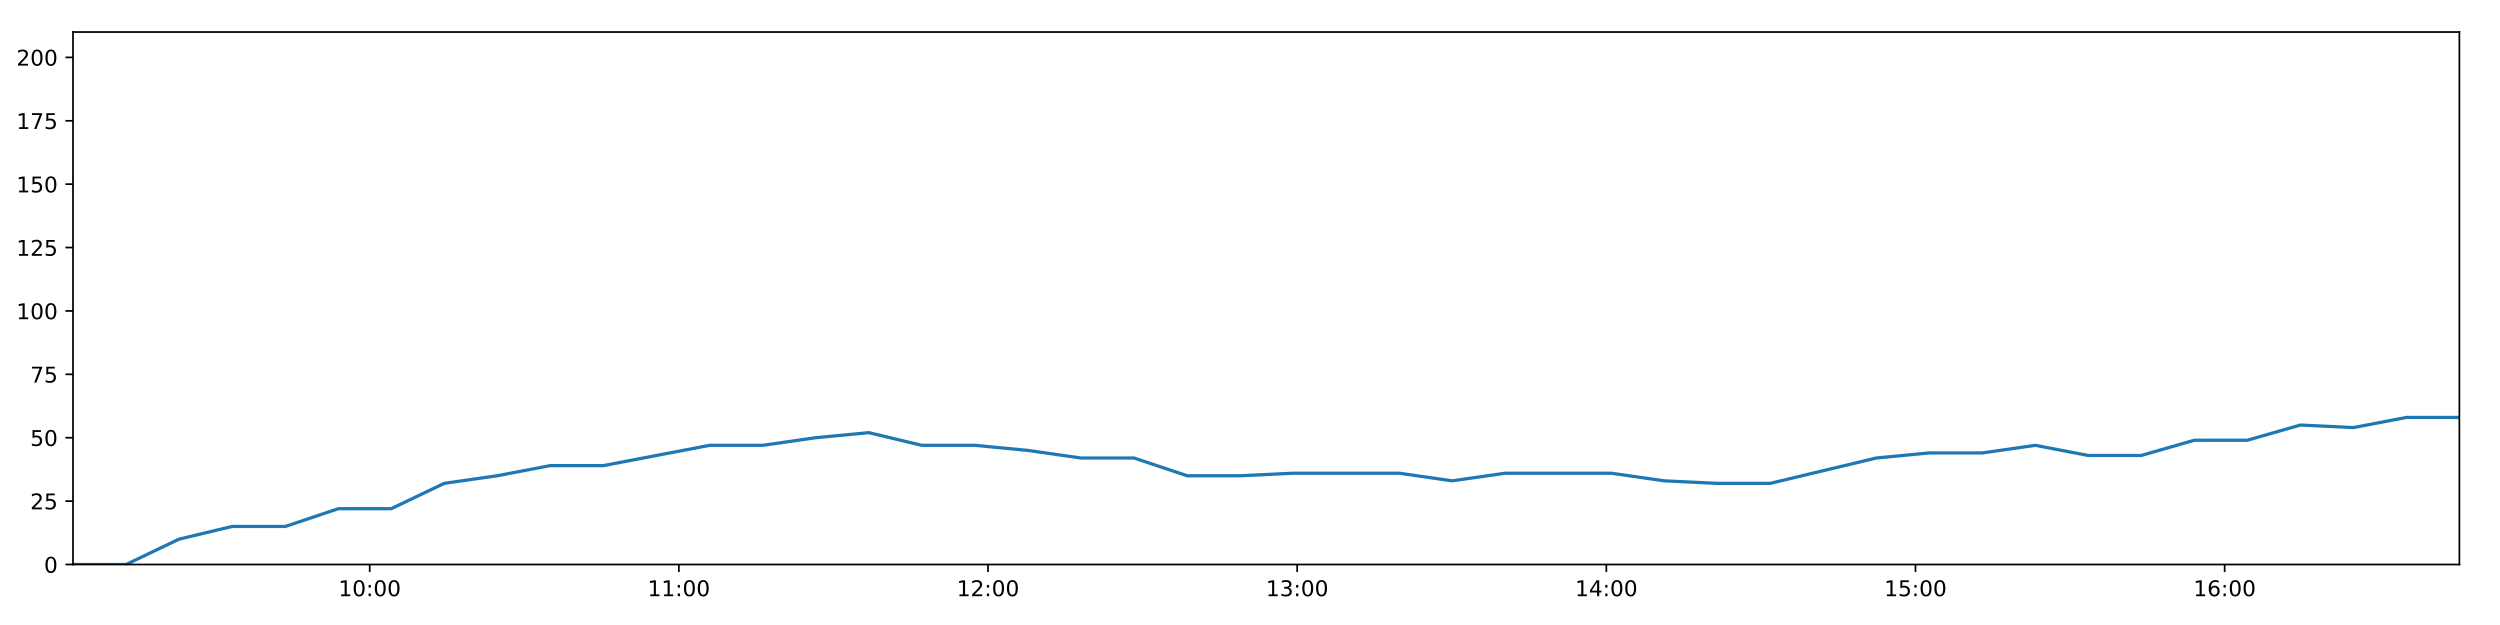
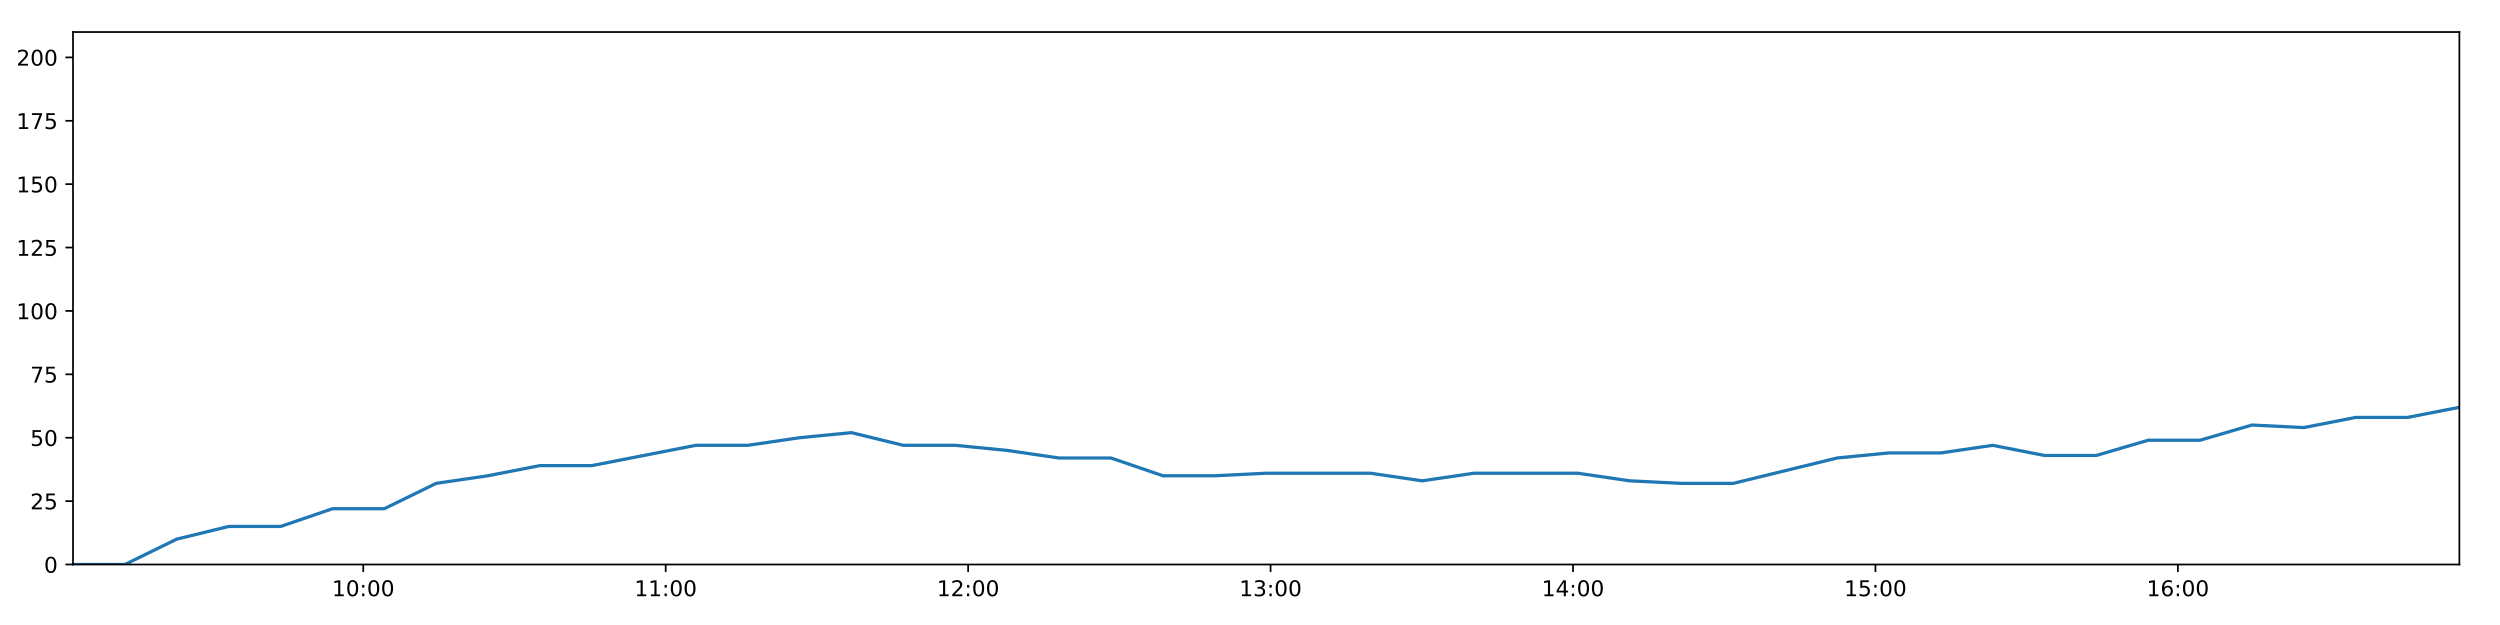
<svg xmlns="http://www.w3.org/2000/svg" xmlns:xlink="http://www.w3.org/1999/xlink" height="288pt" version="1.1" viewBox="0 0 1152 288" width="1152pt">
  <defs>
    <style type="text/css">
*{stroke-linecap:butt;stroke-linejoin:round;}
  </style>
  </defs>
  <g id="figure_1">
    <g id="patch_1">
      <path d="M 0 288  L 1152 288  L 1152 0  L 0 0  z " style="fill:#ffffff;" />
    </g>
    <g id="axes_1">
      <g id="patch_2">
        <path d="M 33.64 260.12  L 1133.28 260.12  L 1133.28 14.76  L 33.64 14.76  z " style="fill:#ffffff;" />
      </g>
      <g id="matplotlib.axis_1">
        <g id="xtick_1">
          <g id="line2d_1">
            <defs>
-               <path d="M 0 0  L 0 3.5  " id="md63a13ae26" style="stroke:#000000;stroke-width:0.8;" />
-             </defs>
-             <g>
-               <use style="stroke:#000000;stroke-width:0.8;" x="170.358" xlink:href="#md63a13ae26" y="260.12" />
+               <path d="M 0 0  L 0 3.5  " id="mb5de472c07" style="stroke:#000000;stroke-width:0.8;" />
+             </defs>
+             <g>
+               <use style="stroke:#000000;stroke-width:0.8;" x="167.387" xlink:href="#mb5de472c07" y="260.12" />
            </g>
          </g>
          <g id="text_1">
            <defs>
              <path d="M 12.406 8.297  L 28.516 8.297  L 28.516 63.922  L 10.984 60.406  L 10.984 69.391  L 28.422 72.906  L 38.281 72.906  L 38.281 8.297  L 54.391 8.297  L 54.391 0  L 12.406 0  z " id="DejaVuSans-49" />
              <path d="M 31.781 66.406  Q 24.172 66.406 20.328 58.906  Q 16.5 51.422 16.5 36.375  Q 16.5 21.391 20.328 13.891  Q 24.172 6.391 31.781 6.391  Q 39.453 6.391 43.281 13.891  Q 47.125 21.391 47.125 36.375  Q 47.125 51.422 43.281 58.906  Q 39.453 66.406 31.781 66.406  z M 31.781 74.219  Q 44.047 74.219 50.516 64.516  Q 56.984 54.828 56.984 36.375  Q 56.984 17.969 50.516 8.266  Q 44.047 -1.422 31.781 -1.422  Q 19.531 -1.422 13.062 8.266  Q 6.594 17.969 6.594 36.375  Q 6.594 54.828 13.062 64.516  Q 19.531 74.219 31.781 74.219  z " id="DejaVuSans-48" />
              <path d="M 11.719 12.406  L 22.016 12.406  L 22.016 0  L 11.719 0  z M 11.719 51.703  L 22.016 51.703  L 22.016 39.312  L 11.719 39.312  z " id="DejaVuSans-58" />
            </defs>
-             <g transform="translate(155.9489 274.7184)scale(0.1 -0.1)">
+             <g transform="translate(152.9773 274.7184)scale(0.1 -0.1)">
              <use xlink:href="#DejaVuSans-49" />
              <use x="63.623" xlink:href="#DejaVuSans-48" />
              <use x="127.246" xlink:href="#DejaVuSans-58" />
              <use x="160.938" xlink:href="#DejaVuSans-48" />
              <use x="224.561" xlink:href="#DejaVuSans-48" />
            </g>
          </g>
        </g>
        <g id="xtick_2">
          <g id="line2d_2">
            <g>
-               <use style="stroke:#000000;stroke-width:0.8;" x="312.819" xlink:href="#md63a13ae26" y="260.12" />
+               <use style="stroke:#000000;stroke-width:0.8;" x="306.751" xlink:href="#mb5de472c07" y="260.12" />
            </g>
          </g>
          <g id="text_2">
-             <g transform="translate(298.4098 274.7184)scale(0.1 -0.1)">
+             <g transform="translate(292.3419 274.7184)scale(0.1 -0.1)">
              <use xlink:href="#DejaVuSans-49" />
              <use x="63.623" xlink:href="#DejaVuSans-49" />
              <use x="127.246" xlink:href="#DejaVuSans-58" />
              <use x="160.938" xlink:href="#DejaVuSans-48" />
              <use x="224.561" xlink:href="#DejaVuSans-48" />
            </g>
          </g>
        </g>
        <g id="xtick_3">
          <g id="line2d_3">
            <g>
-               <use style="stroke:#000000;stroke-width:0.8;" x="455.28" xlink:href="#md63a13ae26" y="260.12" />
+               <use style="stroke:#000000;stroke-width:0.8;" x="446.116" xlink:href="#mb5de472c07" y="260.12" />
            </g>
          </g>
          <g id="text_3">
            <defs>
              <path d="M 19.188 8.297  L 53.609 8.297  L 53.609 0  L 7.328 0  L 7.328 8.297  Q 12.938 14.109 22.625 23.891  Q 32.328 33.688 34.812 36.531  Q 39.547 41.844 41.422 45.531  Q 43.312 49.219 43.312 52.781  Q 43.312 58.594 39.234 62.25  Q 35.156 65.922 28.609 65.922  Q 23.969 65.922 18.812 64.312  Q 13.672 62.703 7.812 59.422  L 7.812 69.391  Q 13.766 71.781 18.938 73  Q 24.125 74.219 28.422 74.219  Q 39.75 74.219 46.484 68.547  Q 53.219 62.891 53.219 53.422  Q 53.219 48.922 51.531 44.891  Q 49.859 40.875 45.406 35.406  Q 44.188 33.984 37.641 27.219  Q 31.109 20.453 19.188 8.297  z " id="DejaVuSans-50" />
            </defs>
-             <g transform="translate(440.8708 274.7184)scale(0.1 -0.1)">
+             <g transform="translate(431.7064 274.7184)scale(0.1 -0.1)">
              <use xlink:href="#DejaVuSans-49" />
              <use x="63.623" xlink:href="#DejaVuSans-50" />
              <use x="127.246" xlink:href="#DejaVuSans-58" />
              <use x="160.938" xlink:href="#DejaVuSans-48" />
              <use x="224.561" xlink:href="#DejaVuSans-48" />
            </g>
          </g>
        </g>
        <g id="xtick_4">
          <g id="line2d_4">
            <g>
-               <use style="stroke:#000000;stroke-width:0.8;" x="597.741" xlink:href="#md63a13ae26" y="260.12" />
+               <use style="stroke:#000000;stroke-width:0.8;" x="585.48" xlink:href="#mb5de472c07" y="260.12" />
            </g>
          </g>
          <g id="text_4">
            <defs>
              <path d="M 40.578 39.312  Q 47.656 37.797 51.625 33  Q 55.609 28.219 55.609 21.188  Q 55.609 10.406 48.188 4.484  Q 40.766 -1.422 27.094 -1.422  Q 22.516 -1.422 17.656 -0.516  Q 12.797 0.391 7.625 2.203  L 7.625 11.719  Q 11.719 9.328 16.594 8.109  Q 21.484 6.891 26.812 6.891  Q 36.078 6.891 40.938 10.547  Q 45.797 14.203 45.797 21.188  Q 45.797 27.641 41.281 31.266  Q 36.766 34.906 28.719 34.906  L 20.219 34.906  L 20.219 43.016  L 29.109 43.016  Q 36.375 43.016 40.234 45.922  Q 44.094 48.828 44.094 54.297  Q 44.094 59.906 40.109 62.906  Q 36.141 65.922 28.719 65.922  Q 24.656 65.922 20.016 65.031  Q 15.375 64.156 9.812 62.312  L 9.812 71.094  Q 15.438 72.656 20.344 73.438  Q 25.25 74.219 29.594 74.219  Q 40.828 74.219 47.359 69.109  Q 53.906 64.016 53.906 55.328  Q 53.906 49.266 50.438 45.094  Q 46.969 40.922 40.578 39.312  z " id="DejaVuSans-51" />
            </defs>
-             <g transform="translate(583.3317 274.7184)scale(0.1 -0.1)">
+             <g transform="translate(571.071 274.7184)scale(0.1 -0.1)">
              <use xlink:href="#DejaVuSans-49" />
              <use x="63.623" xlink:href="#DejaVuSans-51" />
              <use x="127.246" xlink:href="#DejaVuSans-58" />
              <use x="160.938" xlink:href="#DejaVuSans-48" />
              <use x="224.561" xlink:href="#DejaVuSans-48" />
            </g>
          </g>
        </g>
        <g id="xtick_5">
          <g id="line2d_5">
            <g>
-               <use style="stroke:#000000;stroke-width:0.8;" x="740.202" xlink:href="#md63a13ae26" y="260.12" />
+               <use style="stroke:#000000;stroke-width:0.8;" x="724.845" xlink:href="#mb5de472c07" y="260.12" />
            </g>
          </g>
          <g id="text_5">
            <defs>
              <path d="M 37.797 64.312  L 12.891 25.391  L 37.797 25.391  z M 35.203 72.906  L 47.609 72.906  L 47.609 25.391  L 58.016 25.391  L 58.016 17.188  L 47.609 17.188  L 47.609 0  L 37.797 0  L 37.797 17.188  L 4.891 17.188  L 4.891 26.703  z " id="DejaVuSans-52" />
            </defs>
-             <g transform="translate(725.7927 274.7184)scale(0.1 -0.1)">
+             <g transform="translate(710.4355 274.7184)scale(0.1 -0.1)">
              <use xlink:href="#DejaVuSans-49" />
              <use x="63.623" xlink:href="#DejaVuSans-52" />
              <use x="127.246" xlink:href="#DejaVuSans-58" />
              <use x="160.938" xlink:href="#DejaVuSans-48" />
              <use x="224.561" xlink:href="#DejaVuSans-48" />
            </g>
          </g>
        </g>
        <g id="xtick_6">
          <g id="line2d_6">
            <g>
-               <use style="stroke:#000000;stroke-width:0.8;" x="882.663" xlink:href="#md63a13ae26" y="260.12" />
+               <use style="stroke:#000000;stroke-width:0.8;" x="864.209" xlink:href="#mb5de472c07" y="260.12" />
            </g>
          </g>
          <g id="text_6">
            <defs>
              <path d="M 10.797 72.906  L 49.516 72.906  L 49.516 64.594  L 19.828 64.594  L 19.828 46.734  Q 21.969 47.469 24.109 47.828  Q 26.266 48.188 28.422 48.188  Q 40.625 48.188 47.75 41.5  Q 54.891 34.812 54.891 23.391  Q 54.891 11.625 47.562 5.094  Q 40.234 -1.422 26.906 -1.422  Q 22.312 -1.422 17.547 -0.641  Q 12.797 0.141 7.719 1.703  L 7.719 11.625  Q 12.109 9.234 16.797 8.062  Q 21.484 6.891 26.703 6.891  Q 35.156 6.891 40.078 11.328  Q 45.016 15.766 45.016 23.391  Q 45.016 31 40.078 35.438  Q 35.156 39.891 26.703 39.891  Q 22.75 39.891 18.812 39.016  Q 14.891 38.141 10.797 36.281  z " id="DejaVuSans-53" />
            </defs>
-             <g transform="translate(868.2536 274.7184)scale(0.1 -0.1)">
+             <g transform="translate(849.8001 274.7184)scale(0.1 -0.1)">
              <use xlink:href="#DejaVuSans-49" />
              <use x="63.623" xlink:href="#DejaVuSans-53" />
              <use x="127.246" xlink:href="#DejaVuSans-58" />
              <use x="160.938" xlink:href="#DejaVuSans-48" />
              <use x="224.561" xlink:href="#DejaVuSans-48" />
            </g>
          </g>
        </g>
        <g id="xtick_7">
          <g id="line2d_7">
            <g>
-               <use style="stroke:#000000;stroke-width:0.8;" x="1025.124" xlink:href="#md63a13ae26" y="260.12" />
+               <use style="stroke:#000000;stroke-width:0.8;" x="1003.574" xlink:href="#mb5de472c07" y="260.12" />
            </g>
          </g>
          <g id="text_7">
            <defs>
              <path d="M 33.016 40.375  Q 26.375 40.375 22.484 35.828  Q 18.609 31.297 18.609 23.391  Q 18.609 15.531 22.484 10.953  Q 26.375 6.391 33.016 6.391  Q 39.656 6.391 43.531 10.953  Q 47.406 15.531 47.406 23.391  Q 47.406 31.297 43.531 35.828  Q 39.656 40.375 33.016 40.375  z M 52.594 71.297  L 52.594 62.312  Q 48.875 64.062 45.094 64.984  Q 41.312 65.922 37.594 65.922  Q 27.828 65.922 22.672 59.328  Q 17.531 52.734 16.797 39.406  Q 19.672 43.656 24.016 45.922  Q 28.375 48.188 33.594 48.188  Q 44.578 48.188 50.953 41.516  Q 57.328 34.859 57.328 23.391  Q 57.328 12.156 50.688 5.359  Q 44.047 -1.422 33.016 -1.422  Q 20.359 -1.422 13.672 8.266  Q 6.984 17.969 6.984 36.375  Q 6.984 53.656 15.188 63.938  Q 23.391 74.219 37.203 74.219  Q 40.922 74.219 44.703 73.484  Q 48.484 72.75 52.594 71.297  z " id="DejaVuSans-54" />
            </defs>
-             <g transform="translate(1010.715 274.7184)scale(0.1 -0.1)">
+             <g transform="translate(989.1647 274.7184)scale(0.1 -0.1)">
              <use xlink:href="#DejaVuSans-49" />
              <use x="63.623" xlink:href="#DejaVuSans-54" />
              <use x="127.246" xlink:href="#DejaVuSans-58" />
              <use x="160.938" xlink:href="#DejaVuSans-48" />
              <use x="224.561" xlink:href="#DejaVuSans-48" />
            </g>
          </g>
        </g>
      </g>
      <g id="matplotlib.axis_2">
        <g id="ytick_1">
          <g id="line2d_8">
            <defs>
-               <path d="M 0 0  L -3.5 0  " id="m445e8e6ee5" style="stroke:#000000;stroke-width:0.8;" />
-             </defs>
-             <g>
-               <use style="stroke:#000000;stroke-width:0.8;" x="33.64" xlink:href="#m445e8e6ee5" y="260.12" />
+               <path d="M 0 0  L -3.5 0  " id="m7dc2182127" style="stroke:#000000;stroke-width:0.8;" />
+             </defs>
+             <g>
+               <use style="stroke:#000000;stroke-width:0.8;" x="33.64" xlink:href="#m7dc2182127" y="260.12" />
            </g>
          </g>
          <g id="text_8">
            <g transform="translate(20.2775 263.9192)scale(0.1 -0.1)">
              <use xlink:href="#DejaVuSans-48" />
            </g>
          </g>
        </g>
        <g id="ytick_2">
          <g id="line2d_9">
            <g>
-               <use style="stroke:#000000;stroke-width:0.8;" x="33.64" xlink:href="#m445e8e6ee5" y="230.91" />
+               <use style="stroke:#000000;stroke-width:0.8;" x="33.64" xlink:href="#m7dc2182127" y="230.91" />
            </g>
          </g>
          <g id="text_9">
            <g transform="translate(13.915 234.7097)scale(0.1 -0.1)">
              <use xlink:href="#DejaVuSans-50" />
              <use x="63.623" xlink:href="#DejaVuSans-53" />
            </g>
          </g>
        </g>
        <g id="ytick_3">
          <g id="line2d_10">
            <g>
-               <use style="stroke:#000000;stroke-width:0.8;" x="33.64" xlink:href="#m445e8e6ee5" y="201.701" />
+               <use style="stroke:#000000;stroke-width:0.8;" x="33.64" xlink:href="#m7dc2182127" y="201.701" />
            </g>
          </g>
          <g id="text_10">
            <g transform="translate(13.915 205.5002)scale(0.1 -0.1)">
              <use xlink:href="#DejaVuSans-53" />
              <use x="63.623" xlink:href="#DejaVuSans-48" />
            </g>
          </g>
        </g>
        <g id="ytick_4">
          <g id="line2d_11">
            <g>
-               <use style="stroke:#000000;stroke-width:0.8;" x="33.64" xlink:href="#m445e8e6ee5" y="172.491" />
+               <use style="stroke:#000000;stroke-width:0.8;" x="33.64" xlink:href="#m7dc2182127" y="172.491" />
            </g>
          </g>
          <g id="text_11">
            <defs>
              <path d="M 8.203 72.906  L 55.078 72.906  L 55.078 68.703  L 28.609 0  L 18.312 0  L 43.219 64.594  L 8.203 64.594  z " id="DejaVuSans-55" />
            </defs>
            <g transform="translate(13.915 176.2906)scale(0.1 -0.1)">
              <use xlink:href="#DejaVuSans-55" />
              <use x="63.623" xlink:href="#DejaVuSans-53" />
            </g>
          </g>
        </g>
        <g id="ytick_5">
          <g id="line2d_12">
            <g>
-               <use style="stroke:#000000;stroke-width:0.8;" x="33.64" xlink:href="#m445e8e6ee5" y="143.282" />
+               <use style="stroke:#000000;stroke-width:0.8;" x="33.64" xlink:href="#m7dc2182127" y="143.282" />
            </g>
          </g>
          <g id="text_12">
            <g transform="translate(7.5525 147.0811)scale(0.1 -0.1)">
              <use xlink:href="#DejaVuSans-49" />
              <use x="63.623" xlink:href="#DejaVuSans-48" />
              <use x="127.246" xlink:href="#DejaVuSans-48" />
            </g>
          </g>
        </g>
        <g id="ytick_6">
          <g id="line2d_13">
            <g>
-               <use style="stroke:#000000;stroke-width:0.8;" x="33.64" xlink:href="#m445e8e6ee5" y="114.072" />
+               <use style="stroke:#000000;stroke-width:0.8;" x="33.64" xlink:href="#m7dc2182127" y="114.072" />
            </g>
          </g>
          <g id="text_13">
            <g transform="translate(7.5525 117.8716)scale(0.1 -0.1)">
              <use xlink:href="#DejaVuSans-49" />
              <use x="63.623" xlink:href="#DejaVuSans-50" />
              <use x="127.246" xlink:href="#DejaVuSans-53" />
            </g>
          </g>
        </g>
        <g id="ytick_7">
          <g id="line2d_14">
            <g>
-               <use style="stroke:#000000;stroke-width:0.8;" x="33.64" xlink:href="#m445e8e6ee5" y="84.863" />
+               <use style="stroke:#000000;stroke-width:0.8;" x="33.64" xlink:href="#m7dc2182127" y="84.863" />
            </g>
          </g>
          <g id="text_14">
            <g transform="translate(7.5525 88.66208)scale(0.1 -0.1)">
              <use xlink:href="#DejaVuSans-49" />
              <use x="63.623" xlink:href="#DejaVuSans-53" />
              <use x="127.246" xlink:href="#DejaVuSans-48" />
            </g>
          </g>
        </g>
        <g id="ytick_8">
          <g id="line2d_15">
            <g>
-               <use style="stroke:#000000;stroke-width:0.8;" x="33.64" xlink:href="#m445e8e6ee5" y="55.653" />
+               <use style="stroke:#000000;stroke-width:0.8;" x="33.64" xlink:href="#m7dc2182127" y="55.653" />
            </g>
          </g>
          <g id="text_15">
            <g transform="translate(7.5525 59.45255)scale(0.1 -0.1)">
              <use xlink:href="#DejaVuSans-49" />
              <use x="63.623" xlink:href="#DejaVuSans-55" />
              <use x="127.246" xlink:href="#DejaVuSans-53" />
            </g>
          </g>
        </g>
        <g id="ytick_9">
          <g id="line2d_16">
            <g>
-               <use style="stroke:#000000;stroke-width:0.8;" x="33.64" xlink:href="#m445e8e6ee5" y="26.444" />
+               <use style="stroke:#000000;stroke-width:0.8;" x="33.64" xlink:href="#m7dc2182127" y="26.444" />
            </g>
          </g>
          <g id="text_16">
            <g transform="translate(7.5525 30.24303)scale(0.1 -0.1)">
              <use xlink:href="#DejaVuSans-50" />
              <use x="63.623" xlink:href="#DejaVuSans-48" />
              <use x="127.246" xlink:href="#DejaVuSans-48" />
            </g>
          </g>
        </g>
      </g>
      <g id="line2d_17">
-         <path clip-path="url(#p7d0c9502a8)" d="M 33.64 260.12  L 58.079 260.12  L 82.495 248.436  L 106.962 242.594  L 131.444 242.594  L 155.855 234.416  L 180.259 234.416  L 204.683 222.732  L 229.093 219.227  L 253.548 214.553  L 278.021 214.553  L 302.51 209.88  L 326.983 205.206  L 351.449 205.206  L 375.884 201.701  L 400.341 199.364  L 424.774 205.206  L 449.205 205.206  L 473.622 207.543  L 498.094 211.048  L 522.547 211.048  L 547.045 219.227  L 571.475 219.227  L 595.9 218.058  L 620.336 218.058  L 644.754 218.058  L 669.167 221.563  L 693.592 218.058  L 718.014 218.058  L 742.444 218.058  L 766.871 221.563  L 791.3 222.732  L 815.713 222.732  L 840.159 216.89  L 864.592 211.048  L 889.002 208.711  L 913.454 208.711  L 937.858 205.206  L 962.273 209.88  L 986.686 209.88  L 1011.109 202.869  L 1035.557 202.869  L 1059.993 195.859  L 1084.415 197.027  L 1108.85 192.354  L 1133.28 192.354  " style="fill:none;stroke:#1f77b4;stroke-linecap:square;stroke-width:1.5;" />
+         <path clip-path="url(#p9e4a351d89)" d="M 33.64 260.12  L 57.547 260.12  L 81.433 248.436  L 105.368 242.594  L 129.318 242.594  L 153.198 234.416  L 177.072 234.416  L 200.965 222.732  L 224.845 219.227  L 248.769 214.553  L 272.71 214.553  L 296.666 209.88  L 320.608 205.206  L 344.542 205.206  L 368.445 201.701  L 392.371 199.364  L 416.272 205.206  L 440.172 205.206  L 464.059 207.543  L 487.999 211.048  L 511.921 211.048  L 535.887 219.227  L 559.785 219.227  L 583.679 218.058  L 607.584 218.058  L 631.471 218.058  L 655.353 221.563  L 679.248 218.058  L 703.14 218.058  L 727.038 218.058  L 750.935 221.563  L 774.833 222.732  L 798.715 222.732  L 822.629 216.89  L 846.531 211.048  L 870.411 208.711  L 894.331 208.711  L 918.205 205.206  L 942.089 209.88  L 965.971 209.88  L 989.864 202.869  L 1013.78 202.869  L 1037.686 195.859  L 1061.576 197.027  L 1085.48 192.354  L 1109.379 192.354  L 1133.28 187.68  " style="fill:none;stroke:#1f77b4;stroke-linecap:square;stroke-width:1.5;" />
      </g>
      <g id="patch_3">
        <path d="M 33.64 260.12  L 33.64 14.76  " style="fill:none;stroke:#000000;stroke-linecap:square;stroke-linejoin:miter;stroke-width:0.8;" />
      </g>
      <g id="patch_4">
        <path d="M 1133.28 260.12  L 1133.28 14.76  " style="fill:none;stroke:#000000;stroke-linecap:square;stroke-linejoin:miter;stroke-width:0.8;" />
      </g>
      <g id="patch_5">
        <path d="M 33.64 260.12  L 1133.28 260.12  " style="fill:none;stroke:#000000;stroke-linecap:square;stroke-linejoin:miter;stroke-width:0.8;" />
      </g>
      <g id="patch_6">
        <path d="M 33.64 14.76  L 1133.28 14.76  " style="fill:none;stroke:#000000;stroke-linecap:square;stroke-linejoin:miter;stroke-width:0.8;" />
      </g>
    </g>
  </g>
  <defs>
-     <clipPath id="p7d0c9502a8">
+     <clipPath id="p9e4a351d89">
      <rect height="245.36" width="1099.64" x="33.64" y="14.76" />
    </clipPath>
  </defs>
</svg>
